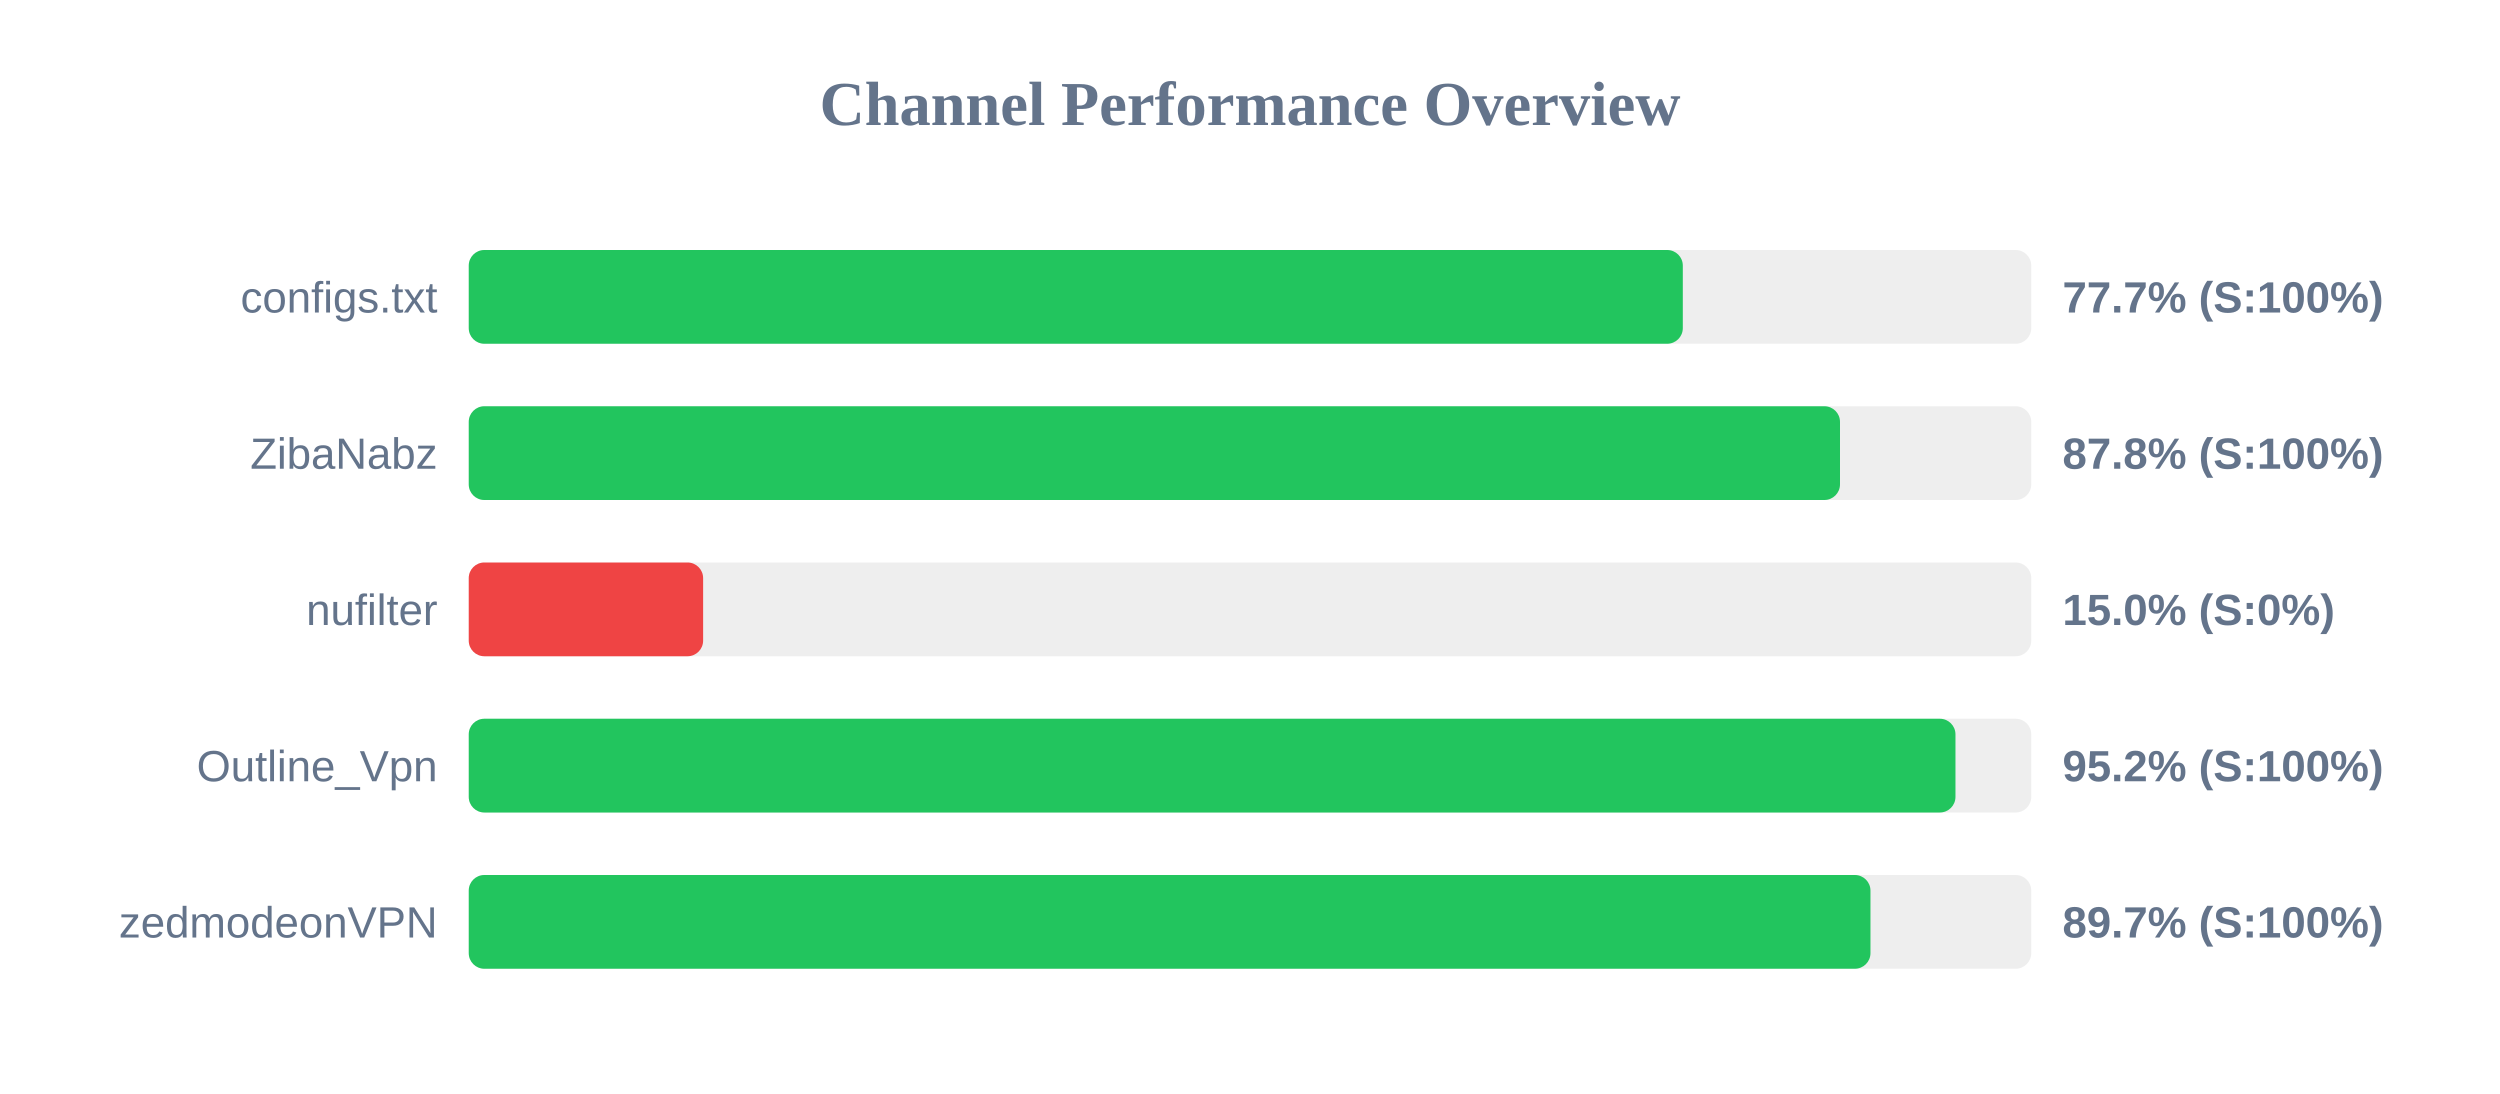
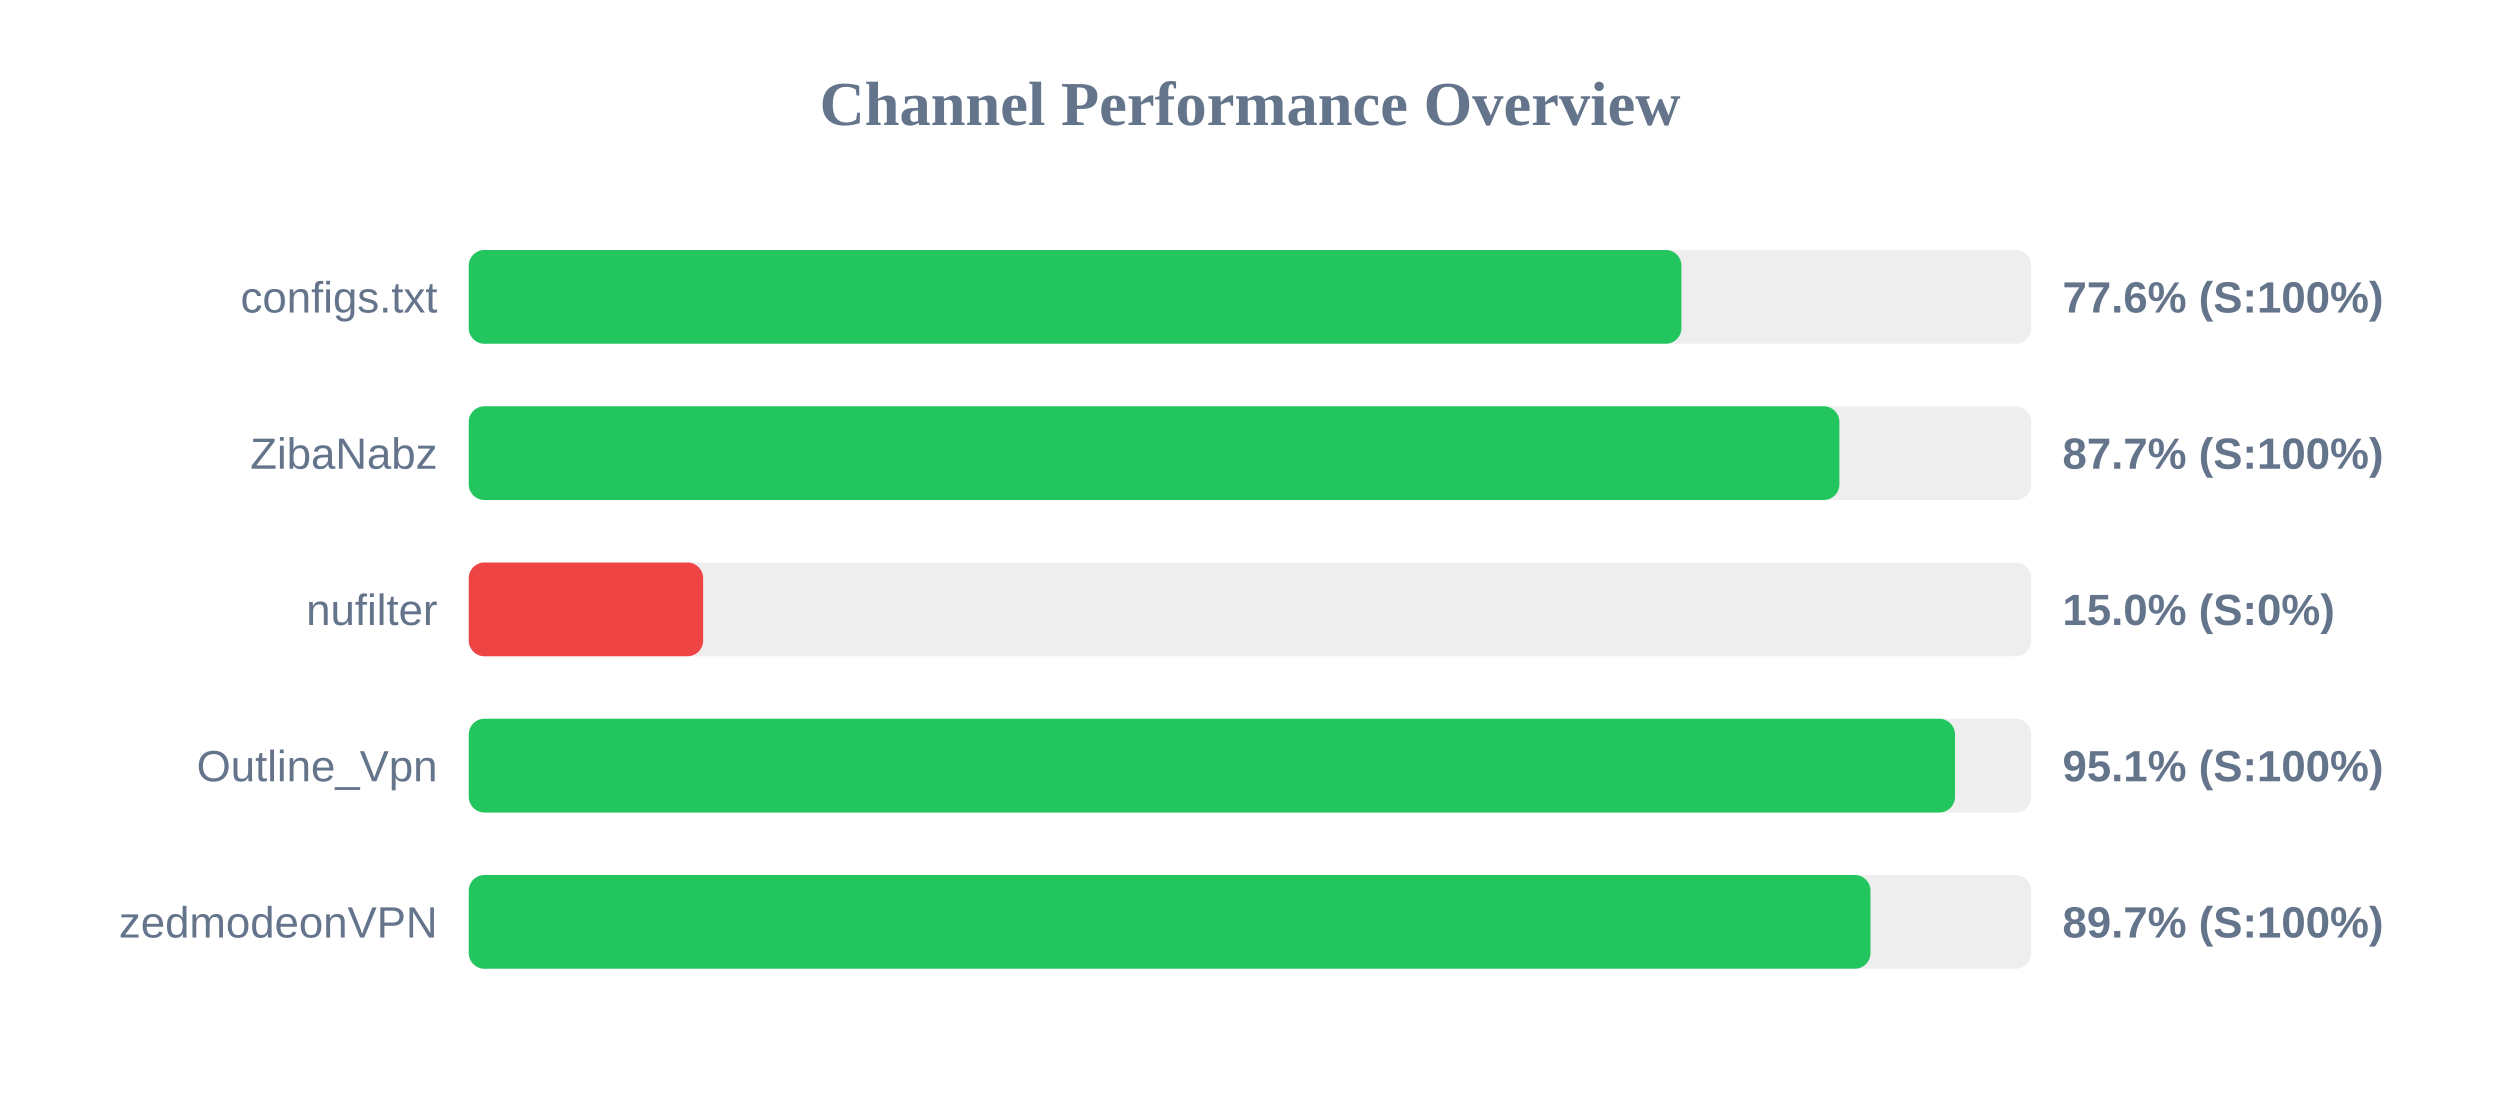
<svg xmlns="http://www.w3.org/2000/svg" width="800" height="350" version="1.1">
  <style>
        .row { font: 14px Arial; fill: #64748b; }
        .score { font: bold 14px Arial; fill: #64748b; }
    </style>
  <text x="400" y="40" text-anchor="middle" font-size="20px" font-weight="bold" fill="#64748b">Channel Performance Overview</text>
  <rect x="150" y="80" width="500" height="30" fill="#eee" rx="5" />
-   <rect x="150" y="80" width="388.5" height="30" fill="#22c55e" rx="5" />
+   <rect x="150" y="80" width="388.05" height="30" fill="#22c55e" rx="5" />
  <text x="140" y="100" text-anchor="end" class="row">configs.txt</text>
-   <text x="660" y="100" text-anchor="start" class="score">77.7% (S:100%)</text>
+   <text x="660" y="100" text-anchor="start" class="score">77.6% (S:100%)</text>
  <rect x="150" y="130" width="500" height="30" fill="#eee" rx="5" />
-   <rect x="150" y="130" width="438.8" height="30" fill="#22c55e" rx="5" />
+   <rect x="150" y="130" width="438.6" height="30" fill="#22c55e" rx="5" />
  <text x="140" y="150" text-anchor="end" class="row">ZibaNabz</text>
-   <text x="660" y="150" text-anchor="start" class="score">87.8% (S:100%)</text>
+   <text x="660" y="150" text-anchor="start" class="score">87.7% (S:100%)</text>
  <rect x="150" y="180" width="500" height="30" fill="#eee" rx="5" />
  <rect x="150" y="180" width="75.0" height="30" fill="#ef4444" rx="5" />
  <text x="140" y="200" text-anchor="end" class="row">nufilter</text>
  <text x="660" y="200" text-anchor="start" class="score">15.0% (S:0%)</text>
  <rect x="150" y="230" width="500" height="30" fill="#eee" rx="5" />
-   <rect x="150" y="230" width="475.75" height="30" fill="#22c55e" rx="5" />
+   <rect x="150" y="230" width="475.6" height="30" fill="#22c55e" rx="5" />
  <text x="140" y="250" text-anchor="end" class="row">Outline_Vpn</text>
-   <text x="660" y="250" text-anchor="start" class="score">95.2% (S:100%)</text>
+   <text x="660" y="250" text-anchor="start" class="score">95.1% (S:100%)</text>
  <rect x="150" y="280" width="500" height="30" fill="#eee" rx="5" />
  <rect x="150" y="280" width="448.55" height="30" fill="#22c55e" rx="5" />
  <text x="140" y="300" text-anchor="end" class="row">zedmodeonVPN</text>
  <text x="660" y="300" text-anchor="start" class="score">89.7% (S:100%)</text>
</svg>
